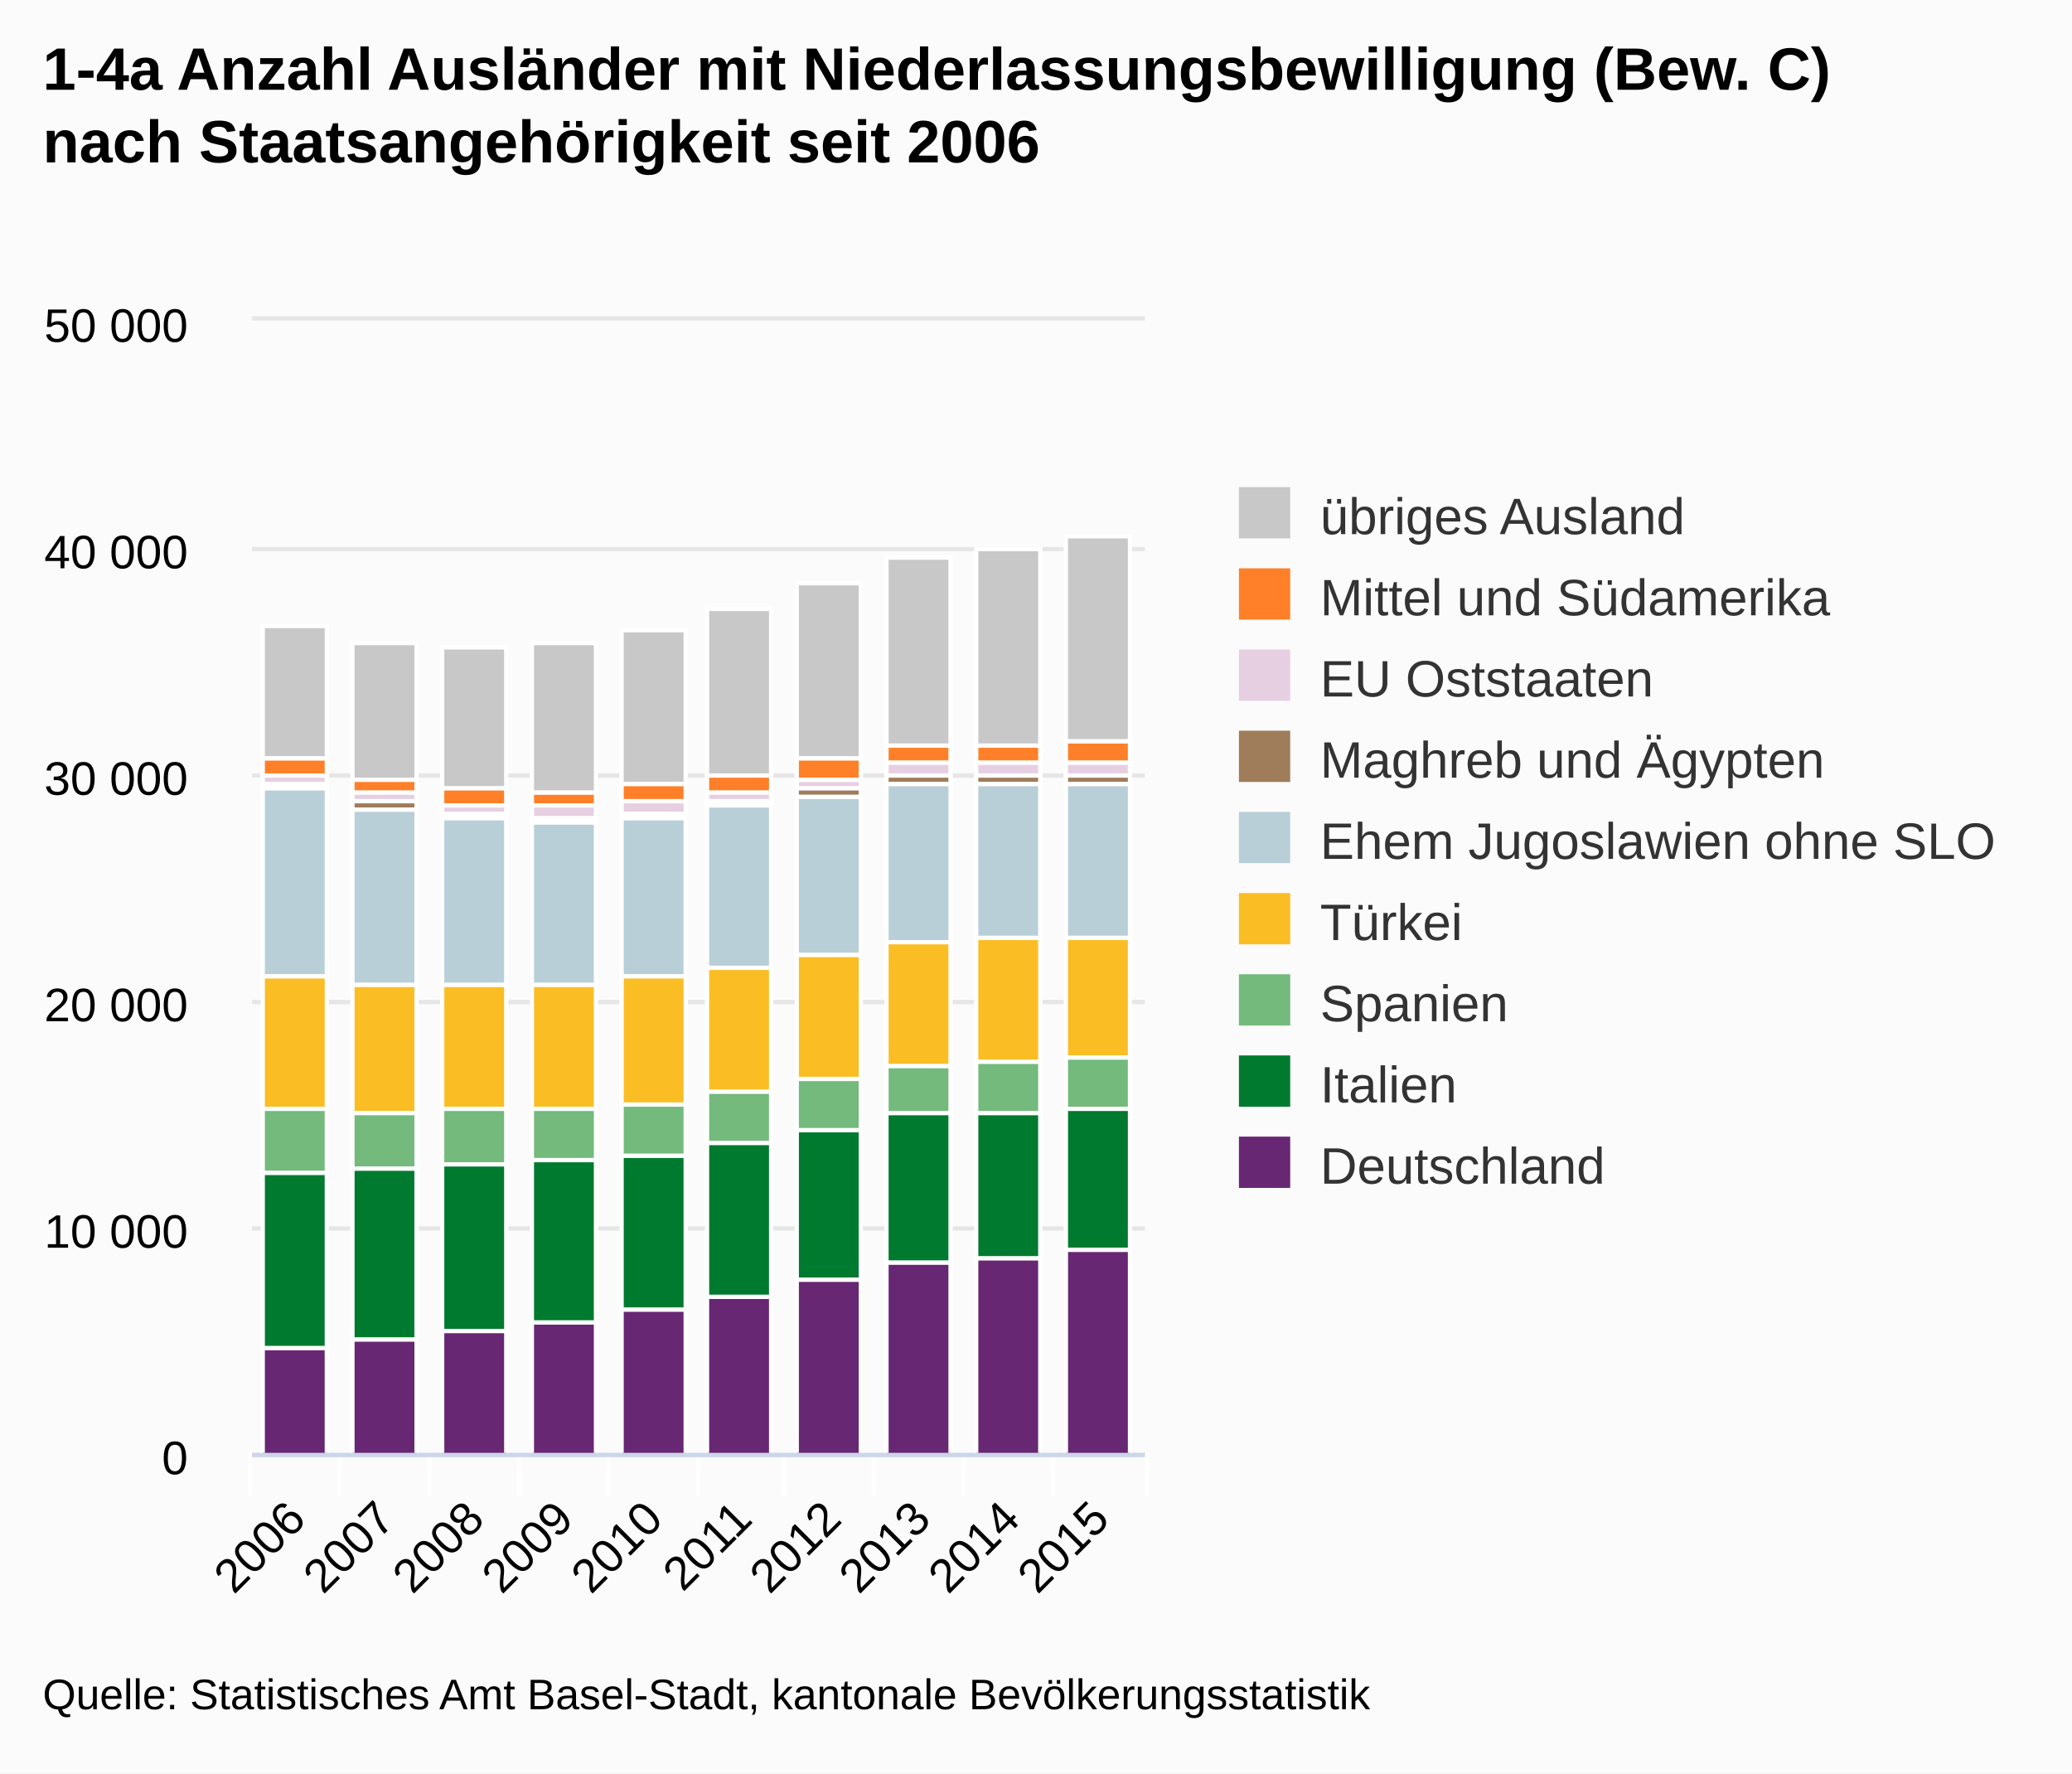
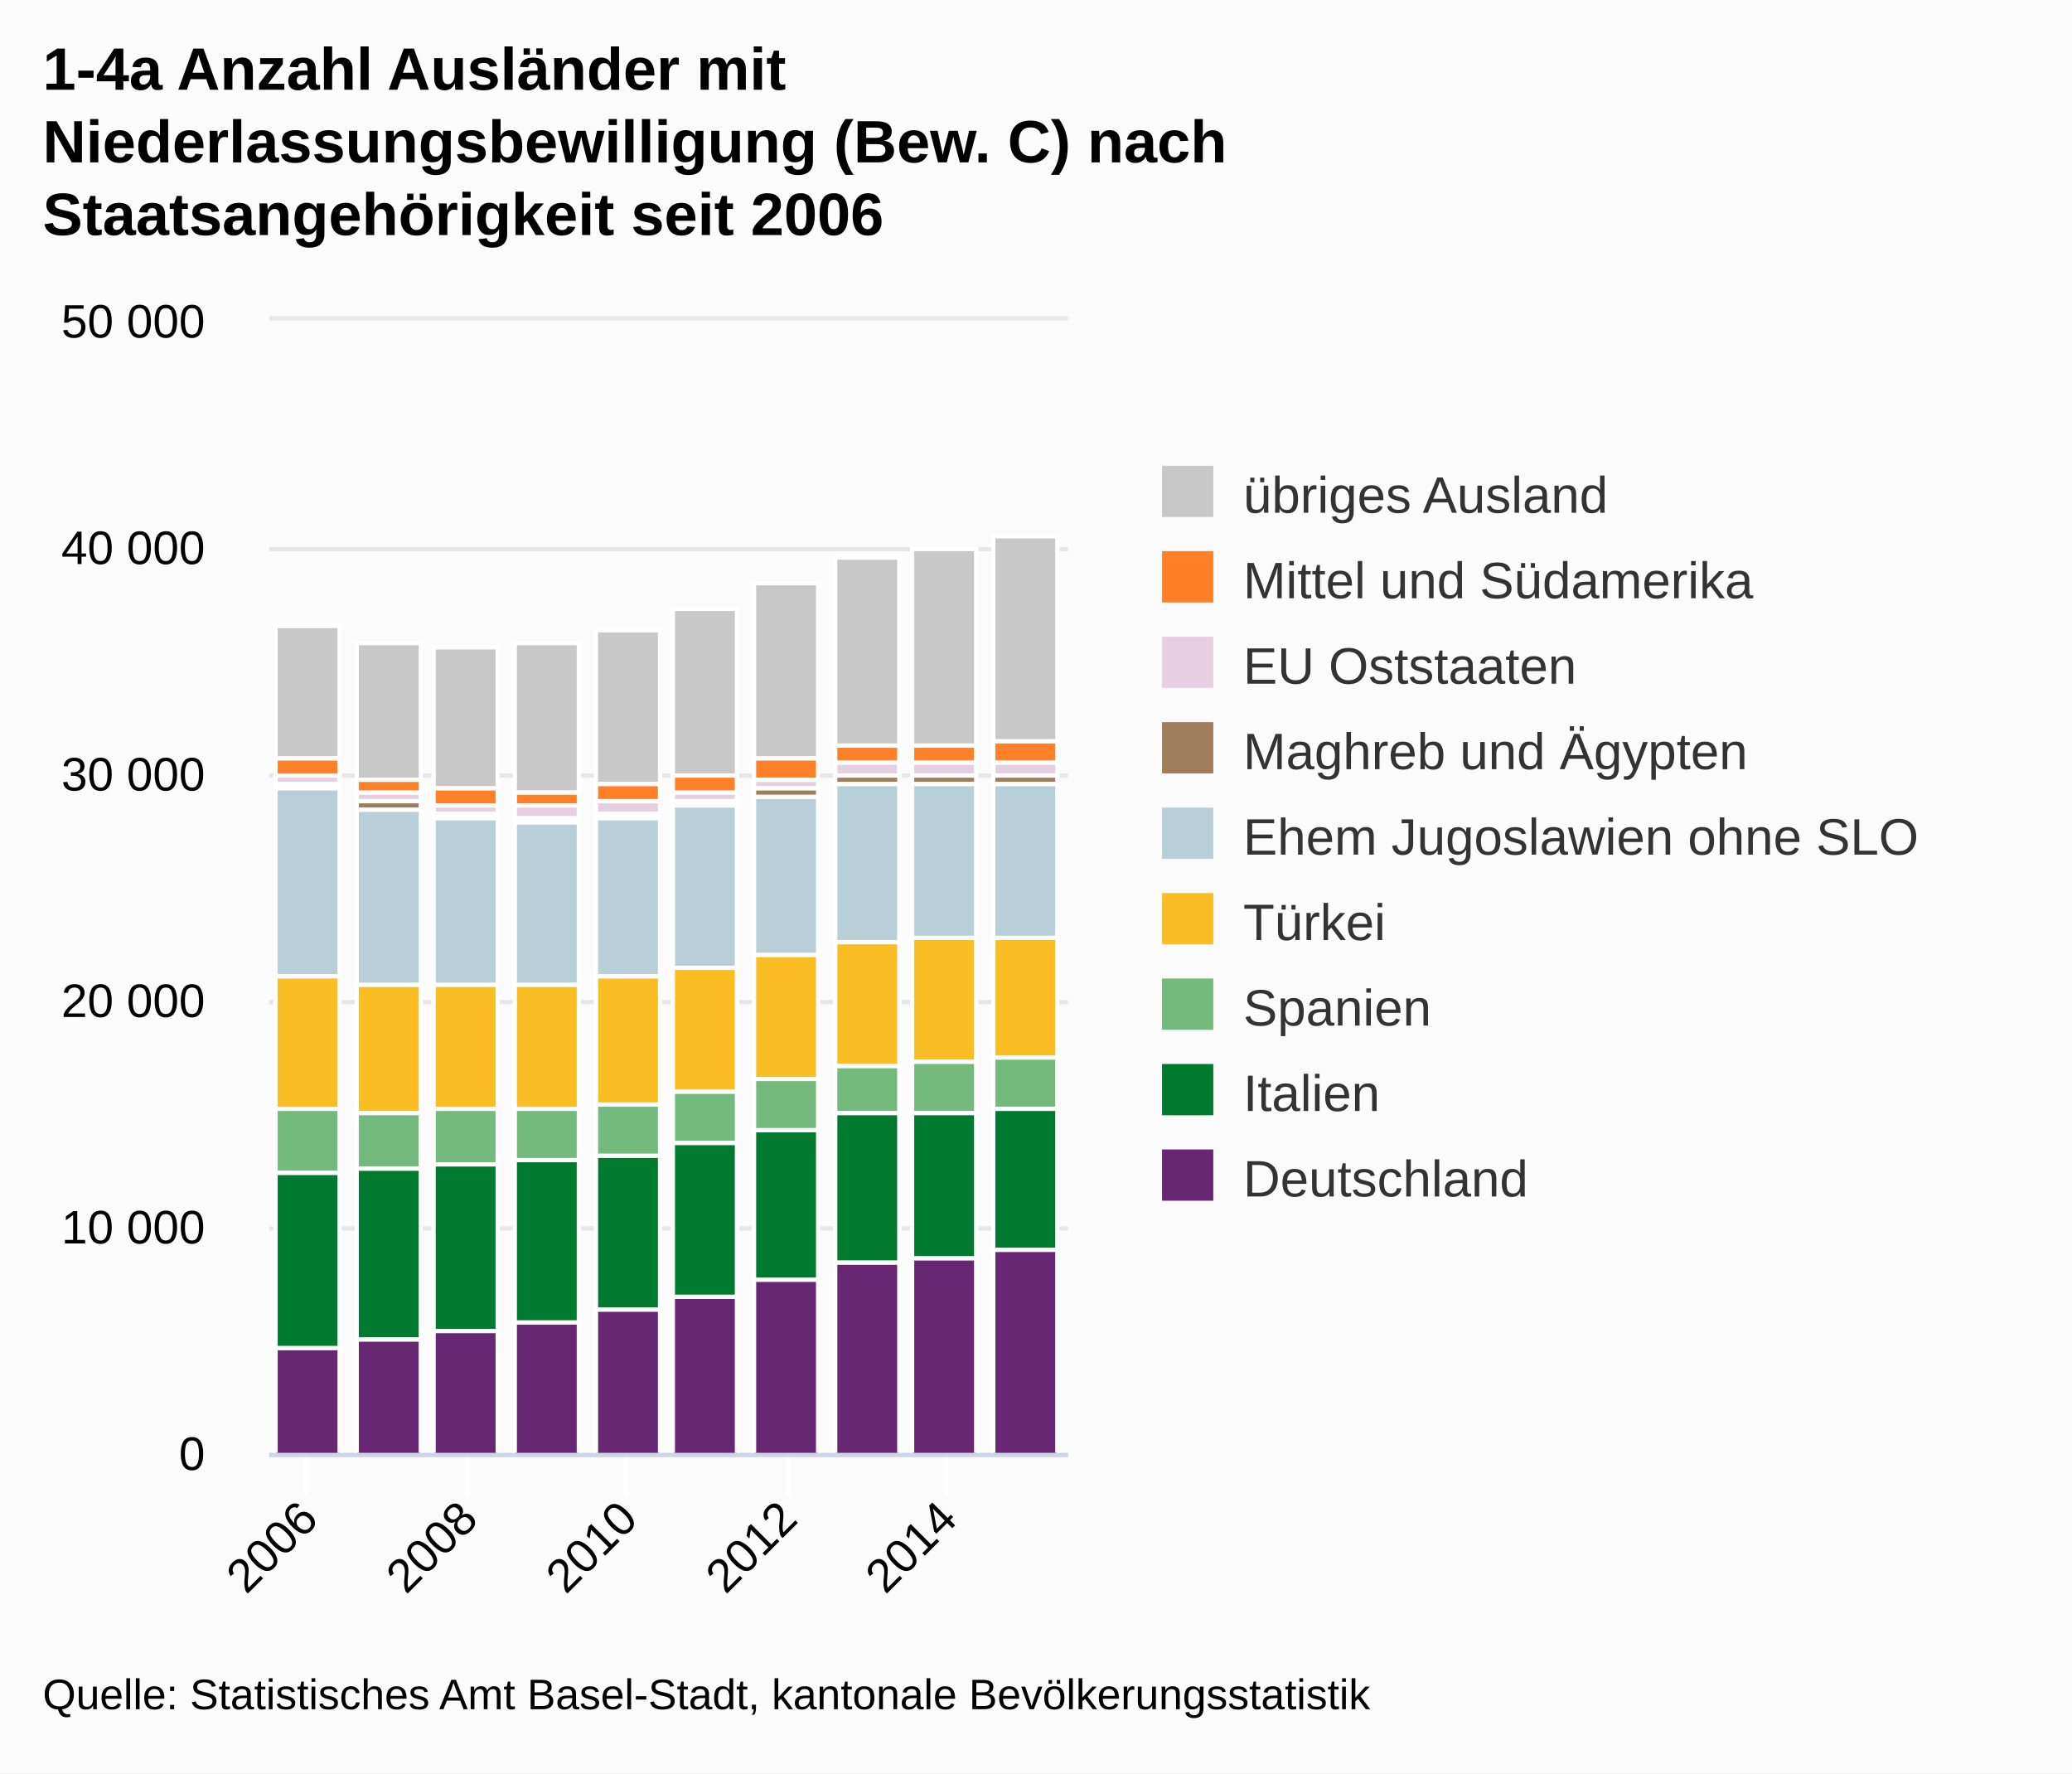
<svg xmlns="http://www.w3.org/2000/svg" class="highcharts-root" viewBox="0 0 485 415" font-family="Arial" font-size="12">
  <defs>
    <clipPath id="a">
-       <path fill="none" d="M0 0h209v265H0z" />
+       <path fill="none" d="M0 0h187v265H0z" />
    </clipPath>
  </defs>
  <rect fill="#fbfbfb" class="highcharts-background" width="485" height="415" rx="0" ry="0" />
-   <path fill="none" class="highcharts-plot-background" d="M59 75h209v265H59z" />
+   <path fill="none" class="highcharts-plot-background" d="M63 75h187v265H63z" />
  <g class="highcharts-grid highcharts-xaxis-grid">
-     <path fill="none" class="highcharts-grid-line" d="M79.5 75v265m21-265v265m21-265v265m21-265v265m21-265v265m20-265v265m21-265v265m21-265v265m21-265v265m21-265v265M58.5 75v265" />
+     <path fill="none" class="highcharts-grid-line" d="M71.5 75v265m38-265v265m37-265v265m38-265v265m37-265v265" />
  </g>
  <g class="highcharts-grid highcharts-yaxis-grid">
-     <path fill="none" stroke="#e6e6e6" class="highcharts-grid-line" d="M59 340.5h209m-209-53h209m-209-53h209m-209-53h209m-209-53h209m-209-54h209" />
+     <path fill="none" stroke="#e6e6e6" class="highcharts-grid-line" d="M63 340.5h187m-187-53h187m-187-53h187m-187-53h187m-187-53h187m-187-54h187" />
  </g>
-   <path fill="none" class="highcharts-plot-border" d="M59 75h209v265H59z" />
+   <path fill="none" class="highcharts-plot-border" d="M63 75h187v265H63z" />
  <g class="highcharts-axis highcharts-xaxis">
-     <path fill="none" class="highcharts-tick" stroke="#FFF" d="M79.5 340v10m21-10v10m21-10v10m21-10v10m21-10v10m20-10v10m21-10v10m21-10v10m21-10v10m22-10v10m-210-10v10" />
-     <path fill="none" class="highcharts-axis-line" stroke="#ccd6eb" d="M59 340.5h209" />
+     <path fill="none" class="highcharts-tick" stroke="#FFF" d="M71.5 340v10m38-10v10m37-10v10m38-10v10m37-10v10" />
+     <path fill="none" class="highcharts-axis-line" stroke="#ccd6eb" d="M63 340.5h187" />
  </g>
  <g class="highcharts-axis highcharts-yaxis">
-     <path fill="none" class="highcharts-axis-line" d="M59 75v265" />
+     <path fill="none" class="highcharts-axis-line" d="M63 75v265" />
  </g>
  <g class="highcharts-series-group">
-     <g class="highcharts-series highcharts-series-0 highcharts-column-series highcharts-color-undefined highcharts-tracker" transform="translate(59 75)" clip-path="url(#a)">
-       <path fill="#C8C8C8" class="highcharts-point" stroke="#fff" d="M2.5 71.5h15v31h-15zm21 4h15v32h-15zm21 1h15v33h-15zm21-1h15v35h-15zm21-3h15v36h-15zm20-5h15v39h-15zm21-6h15v41h-15zm21-6h15v44h-15zm21-2h15v46h-15zm21-3h15v48h-15z" />
+     <g class="highcharts-series highcharts-series-0 highcharts-column-series highcharts-color-undefined highcharts-tracker" transform="translate(63 75)" clip-path="url(#a)">
+       <path fill="#C8C8C8" class="highcharts-point" stroke="#fff" d="M1.5 71.5h15v31h-15zm19 4h15v32h-15zm18 1h15v33h-15zm19-1h15v35h-15zm19-3h15v36h-15zm18-5h15v39h-15zm19-6h15v41h-15zm19-6h15v44h-15zm18-2h15v46h-15zm19-3h15v48h-15z" />
    </g>
-     <g class="highcharts-series highcharts-series-1 highcharts-column-series highcharts-color-undefined highcharts-tracker" transform="translate(59 75)" clip-path="url(#a)">
-       <path fill="#FF8028" class="highcharts-point" stroke="#fff" d="M2.5 102.5h15v4h-15zm21 5h15v3h-15zm21 2h15v4h-15zm21 1h15v3h-15zm21-2h15v4h-15zm20-2h15v4h-15zm21-4h15v5h-15zm21-3h15v4h-15zm21 0h15v4h-15zm21-1h15v5h-15z" />
+     <g class="highcharts-series highcharts-series-1 highcharts-column-series highcharts-color-undefined highcharts-tracker" transform="translate(63 75)" clip-path="url(#a)">
+       <path fill="#FF8028" class="highcharts-point" stroke="#fff" d="M1.5 102.5h15v4h-15zm19 5h15v3h-15zm18 2h15v4h-15zm19 1h15v3h-15zm19-2h15v4h-15zm18-2h15v4h-15zm19-4h15v5h-15zm19-3h15v4h-15zm18 0h15v4h-15zm19-1h15v5h-15z" />
    </g>
-     <g class="highcharts-series highcharts-series-2 highcharts-column-series highcharts-color-undefined highcharts-tracker" transform="translate(59 75)" clip-path="url(#a)">
-       <path fill="#E7CFE2" class="highcharts-point" stroke="#fff" d="M2.5 106.5h15v2h-15zm21 4h15v2h-15zm21 3h15v2h-15zm21 0h15v3h-15zm21-1h15v3h-15zm20-2h15v2h-15zm21-3h15v2h-15zm21-4h15v3h-15zm21 0h15v3h-15zm21 0h15v3h-15z" />
+     <g class="highcharts-series highcharts-series-2 highcharts-column-series highcharts-color-undefined highcharts-tracker" transform="translate(63 75)" clip-path="url(#a)">
+       <path fill="#E7CFE2" class="highcharts-point" stroke="#fff" d="M1.5 106.5h15v2h-15zm19 4h15v2h-15zm18 3h15v2h-15zm19 0h15v3h-15zm19-1h15v3h-15zm18-2h15v2h-15zm19-3h15v2h-15zm19-4h15v3h-15zm18 0h15v3h-15zm19 0h15v3h-15z" />
    </g>
-     <g class="highcharts-series highcharts-series-3 highcharts-column-series highcharts-color-undefined highcharts-tracker" transform="translate(59 75)" clip-path="url(#a)">
-       <path fill="#9F7C5A" class="highcharts-point" stroke="#fff" d="M2.5 108.5h15v1h-15zm21 4h15v2h-15zm21 3h15v1h-15zm21 1h15v1h-15zm21-1h15v1h-15zm20-3h15v1h-15zm21-3h15v2h-15zm21-3h15v2h-15zm21 0h15v2h-15zm21 0h15v2h-15z" />
+     <g class="highcharts-series highcharts-series-3 highcharts-column-series highcharts-color-undefined highcharts-tracker" transform="translate(63 75)" clip-path="url(#a)">
+       <path fill="#9F7C5A" class="highcharts-point" stroke="#fff" d="M1.5 108.5h15v1h-15zm19 4h15v2h-15zm18 3h15v1h-15zm19 1h15v1h-15zm19-1h15v1h-15zm18-3h15v1h-15zm19-3h15v2h-15zm19-3h15v2h-15zm18 0h15v2h-15zm19 0h15v2h-15z" />
    </g>
-     <g class="highcharts-series highcharts-series-4 highcharts-column-series highcharts-color-undefined highcharts-tracker" transform="translate(59 75)" clip-path="url(#a)">
-       <path fill="#B9CFD7" class="highcharts-point" stroke="#fff" d="M2.5 109.5h15v44h-15zm21 5h15v41h-15zm21 2h15v39h-15zm21 1h15v38h-15zm21-1h15v37h-15zm20-3h15v38h-15zm21-2h15v37h-15zm21-3h15v37h-15zm21 0h15v36h-15zm21 0h15v36h-15z" />
+     <g class="highcharts-series highcharts-series-4 highcharts-column-series highcharts-color-undefined highcharts-tracker" transform="translate(63 75)" clip-path="url(#a)">
+       <path fill="#B9CFD7" class="highcharts-point" stroke="#fff" d="M1.5 109.5h15v44h-15zm19 5h15v41h-15zm18 2h15v39h-15zm19 1h15v38h-15zm19-1h15v37h-15zm18-3h15v38h-15zm19-2h15v37h-15zm19-3h15v37h-15zm18 0h15v36h-15zm19 0h15v36h-15z" />
    </g>
-     <g class="highcharts-series highcharts-series-5 highcharts-column-series highcharts-color-undefined highcharts-tracker" transform="translate(59 75)" clip-path="url(#a)">
-       <path fill="#FABD24" class="highcharts-point" stroke="#fff" d="M2.5 153.5h15v31h-15zm21 2h15v30h-15zm21 0h15v29h-15zm21 0h15v29h-15zm21-2h15v30h-15zm20-2h15v29h-15zm21-3h15v29h-15zm21-3h15v29h-15zm21-1h15v29h-15zm21 0h15v28h-15z" />
+     <g class="highcharts-series highcharts-series-5 highcharts-column-series highcharts-color-undefined highcharts-tracker" transform="translate(63 75)" clip-path="url(#a)">
+       <path fill="#FABD24" class="highcharts-point" stroke="#fff" d="M1.5 153.5h15v31h-15zm19 2h15v30h-15zm18 0h15v29h-15zm19 0h15v29h-15zm19-2h15v30h-15zm18-2h15v29h-15zm19-3h15v29h-15zm19-3h15v29h-15zm18-1h15v29h-15zm19 0h15v28h-15z" />
    </g>
-     <g class="highcharts-series highcharts-series-6 highcharts-column-series highcharts-color-undefined highcharts-tracker" transform="translate(59 75)" clip-path="url(#a)">
-       <path fill="#73BA7C" class="highcharts-point" stroke="#fff" d="M2.5 184.5h15v15h-15zm21 1h15v13h-15zm21-1h15v13h-15zm21 0h15v12h-15zm21-1h15v12h-15zm20-3h15v12h-15zm21-3h15v12h-15zm21-3h15v11h-15zm21-1h15v12h-15zm21-1h15v12h-15z" />
+     <g class="highcharts-series highcharts-series-6 highcharts-column-series highcharts-color-undefined highcharts-tracker" transform="translate(63 75)" clip-path="url(#a)">
+       <path fill="#73BA7C" class="highcharts-point" stroke="#fff" d="M1.5 184.5h15v15h-15zm19 1h15v13h-15zm18-1h15v13h-15zm19 0h15v12h-15zm19-1h15v12h-15zm18-3h15v12h-15zm19-3h15v12h-15zm19-3h15v11h-15zm18-1h15v12h-15zm19-1h15v12h-15z" />
    </g>
-     <g class="highcharts-series highcharts-series-7 highcharts-column-series highcharts-color-undefined highcharts-tracker" transform="translate(59 75)" clip-path="url(#a)">
-       <path fill="#007A2F" class="highcharts-point" stroke="#fff" d="M2.5 199.5h15v41h-15zm21-1h15v40h-15zm21-1h15v39h-15zm21-1h15v38h-15zm21-1h15v36h-15zm20-3h15v36h-15zm21-3h15v35h-15zm21-4h15v35h-15zm21 0h15v34h-15zm21-1h15v33h-15z" />
+     <g class="highcharts-series highcharts-series-7 highcharts-column-series highcharts-color-undefined highcharts-tracker" transform="translate(63 75)" clip-path="url(#a)">
+       <path fill="#007A2F" class="highcharts-point" stroke="#fff" d="M1.5 199.5h15v41h-15zm19-1h15v40h-15zm18-1h15v39h-15zm19-1h15v38h-15zm19-1h15v36h-15zm18-3h15v36h-15zm19-3h15v35h-15zm19-4h15v35h-15zm18 0h15v34h-15zm19-1h15v33h-15z" />
    </g>
-     <g class="highcharts-series highcharts-series-8 highcharts-column-series highcharts-color-undefined highcharts-tracker" transform="translate(59 75)" clip-path="url(#a)">
-       <path fill="#672773" class="highcharts-point" stroke="#fff" d="M2.5 240.5h15v25h-15zm21-2h15v27h-15zm21-2h15v29h-15zm21-2h15v31h-15zm21-3h15v34h-15zm20-3h15v37h-15zm21-4h15v41h-15zm21-4h15v45h-15zm21-1h15v46h-15zm21-2h15v48h-15z" />
+     <g class="highcharts-series highcharts-series-8 highcharts-column-series highcharts-color-undefined highcharts-tracker" transform="translate(63 75)" clip-path="url(#a)">
+       <path fill="#672773" class="highcharts-point" stroke="#fff" d="M1.5 240.5h15v25h-15zm19-2h15v27h-15zm18-2h15v29h-15zm19-2h15v31h-15zm19-3h15v34h-15zm18-3h15v37h-15zm19-4h15v41h-15zm19-4h15v45h-15zm18-1h15v46h-15zm19-2h15v48h-15z" />
    </g>
  </g>
  <text x="10" class="highcharts-title" style="width:421px" y="21" color="#000" font-size="14" font-weight="700">
-     <tspan>1-4a Anzahl Ausländer mit Niederlassungsbewilligung (Bew. C)</tspan>
-     <tspan dy="17" x="10">nach Staatsangehörigkeit seit 2006</tspan>
+     <tspan>1-4a Anzahl Ausländer mit</tspan>
+     <tspan dy="17" x="10">Niederlassungsbewilligung (Bew. C) nach</tspan>
+     <tspan dy="17" x="10">Staatsangehörigkeit seit 2006</tspan>
  </text>
-   <g class="highcharts-legend" transform="translate(280 107)">
-     <rect fill="none" class="highcharts-legend-box" rx="0" ry="0" width="195" height="182" />
+   <g class="highcharts-legend" transform="translate(262 102)">
+     <rect fill="none" class="highcharts-legend-box" rx="0" ry="0" width="212" height="191" />
    <g class="highcharts-legend-item highcharts-column-series highcharts-color-undefined highcharts-series-0">
      <text x="21" y="15" color="#333" font-weight="400" cursor="pointer" fill="#333" transform="translate(8 3)">
        <tspan>übriges Ausland</tspan>
      </text>
      <path fill="#C8C8C8" class="highcharts-point" d="M10 7h12v12H10z" />
    </g>
    <g class="highcharts-legend-item highcharts-column-series highcharts-color-undefined highcharts-series-1">
-       <text x="21" y="15" color="#333" font-weight="400" cursor="pointer" fill="#333" transform="translate(8 22)">
+       <text x="21" y="15" color="#333" font-weight="400" cursor="pointer" fill="#333" transform="translate(8 23)">
        <tspan>Mittel und Südamerika</tspan>
      </text>
-       <path fill="#FF8028" class="highcharts-point" d="M10 26h12v12H10z" />
+       <path fill="#FF8028" class="highcharts-point" d="M10 27h12v12H10z" />
    </g>
    <g class="highcharts-legend-item highcharts-column-series highcharts-color-undefined highcharts-series-2">
-       <text x="21" y="15" color="#333" font-weight="400" cursor="pointer" fill="#333" transform="translate(8 41)">
+       <text x="21" y="15" color="#333" font-weight="400" cursor="pointer" fill="#333" transform="translate(8 43)">
        <tspan>EU Oststaaten</tspan>
      </text>
-       <path fill="#E7CFE2" class="highcharts-point" d="M10 45h12v12H10z" />
+       <path fill="#E7CFE2" class="highcharts-point" d="M10 47h12v12H10z" />
    </g>
    <g class="highcharts-legend-item highcharts-column-series highcharts-color-undefined highcharts-series-3">
-       <text x="21" y="15" color="#333" font-weight="400" cursor="pointer" fill="#333" transform="translate(8 60)">
+       <text x="21" y="15" color="#333" font-weight="400" cursor="pointer" fill="#333" transform="translate(8 63)">
        <tspan>Maghreb und Ägypten</tspan>
      </text>
-       <path fill="#9F7C5A" class="highcharts-point" d="M10 64h12v12H10z" />
+       <path fill="#9F7C5A" class="highcharts-point" d="M10 67h12v12H10z" />
    </g>
    <g class="highcharts-legend-item highcharts-column-series highcharts-color-undefined highcharts-series-4">
-       <text x="21" y="15" color="#333" font-weight="400" cursor="pointer" fill="#333" transform="translate(8 79)">
+       <text x="21" y="15" color="#333" font-weight="400" cursor="pointer" fill="#333" transform="translate(8 83)">
        <tspan>Ehem Jugoslawien ohne SLO</tspan>
      </text>
-       <path fill="#B9CFD7" class="highcharts-point" d="M10 83h12v12H10z" />
+       <path fill="#B9CFD7" class="highcharts-point" d="M10 87h12v12H10z" />
    </g>
    <g class="highcharts-legend-item highcharts-column-series highcharts-color-undefined highcharts-series-5">
-       <text x="21" y="15" color="#333" font-weight="400" cursor="pointer" fill="#333" transform="translate(8 98)">
+       <text x="21" y="15" color="#333" font-weight="400" cursor="pointer" fill="#333" transform="translate(8 103)">
                Türkei
            </text>
-       <path fill="#FABD24" class="highcharts-point" d="M10 102h12v12H10z" />
+       <path fill="#FABD24" class="highcharts-point" d="M10 107h12v12H10z" />
    </g>
    <g class="highcharts-legend-item highcharts-column-series highcharts-color-undefined highcharts-series-6">
-       <text x="21" y="15" color="#333" font-weight="400" cursor="pointer" fill="#333" transform="translate(8 117)">
+       <text x="21" y="15" color="#333" font-weight="400" cursor="pointer" fill="#333" transform="translate(8 123)">
                Spanien
            </text>
-       <path fill="#73BA7C" class="highcharts-point" d="M10 121h12v12H10z" />
+       <path fill="#73BA7C" class="highcharts-point" d="M10 127h12v12H10z" />
    </g>
    <g class="highcharts-legend-item highcharts-column-series highcharts-color-undefined highcharts-series-7">
-       <text x="21" y="15" color="#333" font-weight="400" cursor="pointer" fill="#333" transform="translate(8 136)">
+       <text x="21" y="15" color="#333" font-weight="400" cursor="pointer" fill="#333" transform="translate(8 143)">
                Italien
            </text>
-       <path fill="#007A2F" class="highcharts-point" d="M10 140h12v12H10z" />
+       <path fill="#007A2F" class="highcharts-point" d="M10 147h12v12H10z" />
    </g>
    <g class="highcharts-legend-item highcharts-column-series highcharts-color-undefined highcharts-series-8">
-       <text x="21" y="15" color="#333" font-weight="400" cursor="pointer" fill="#333" transform="translate(8 155)">
+       <text x="21" y="15" color="#333" font-weight="400" cursor="pointer" fill="#333" transform="translate(8 163)">
                Deutschland
            </text>
-       <path fill="#672773" class="highcharts-point" d="M10 159h12v12H10z" />
+       <path fill="#672773" class="highcharts-point" d="M10 167h12v12H10z" />
    </g>
  </g>
  <g class="highcharts-axis-labels highcharts-xaxis-labels" text-anchor="end" color="#000" cursor="default" font-size="11">
-     <text x="72.043" style="width:415px" transform="rotate(-45 72.043 356)" y="356" text-overflow="ellipsis">
+     <text x="74.943" style="width:415px" transform="rotate(-45 74.943 356)" y="356" text-overflow="ellipsis">
      <tspan>2006</tspan>
    </text>
-     <text x="92.943" style="width:415px" transform="rotate(-45 92.943 356)" y="356" text-overflow="ellipsis">
-       <tspan>2007</tspan>
-     </text>
-     <text x="113.843" style="width:415px" transform="rotate(-45 113.843 356)" y="356" text-overflow="ellipsis">
+     <text x="112.343" style="width:415px" transform="rotate(-45 112.343 356)" y="356" text-overflow="ellipsis">
      <tspan>2008</tspan>
    </text>
-     <text x="134.743" style="width:415px" transform="rotate(-45 134.743 356)" y="356" text-overflow="ellipsis">
-       <tspan>2009</tspan>
-     </text>
-     <text x="155.643" style="width:415px" transform="rotate(-45 155.643 356)" y="356" text-overflow="ellipsis">
+     <text x="149.743" style="width:415px" transform="rotate(-45 149.743 356)" y="356" text-overflow="ellipsis">
      <tspan>2010</tspan>
    </text>
-     <text x="176.543" style="width:415px" transform="rotate(-45 176.543 356)" y="356" text-overflow="ellipsis">
-       <tspan>2011</tspan>
-     </text>
-     <text x="197.443" style="width:415px" transform="rotate(-45 197.443 356)" y="356" text-overflow="ellipsis">
+     <text x="187.143" style="width:415px" transform="rotate(-45 187.143 356)" y="356" text-overflow="ellipsis">
      <tspan>2012</tspan>
    </text>
-     <text x="218.343" style="width:415px" transform="rotate(-45 218.343 356)" y="356" text-overflow="ellipsis">
-       <tspan>2013</tspan>
-     </text>
-     <text x="239.243" style="width:415px" transform="rotate(-45 239.243 356)" y="356" text-overflow="ellipsis">
+     <text x="224.543" style="width:415px" transform="rotate(-45 224.543 356)" y="356" text-overflow="ellipsis">
      <tspan>2014</tspan>
-     </text>
-     <text x="260.143" style="width:415px" transform="rotate(-45 260.143 356)" y="356" text-overflow="ellipsis">
-       <tspan>2015</tspan>
    </text>
  </g>
  <g class="highcharts-axis-labels highcharts-yaxis-labels" text-anchor="end" color="#000" cursor="default" font-size="11">
-     <text x="44" style="width:150px" y="345">
+     <text x="48" style="width:150px" y="344">
      <tspan>0</tspan>
    </text>
-     <text x="44" style="width:150px" y="292">
+     <text x="48" style="width:150px" y="291">
      <tspan>10 000</tspan>
    </text>
-     <text x="44" style="width:150px" y="239">
+     <text x="48" style="width:150px" y="238">
      <tspan>20 000</tspan>
    </text>
-     <text x="44" style="width:150px" y="186">
+     <text x="48" style="width:150px" y="185">
      <tspan>30 000</tspan>
    </text>
-     <text x="44" style="width:150px" y="133">
+     <text x="48" style="width:150px" y="132">
      <tspan>40 000</tspan>
    </text>
-     <text x="44" style="width:150px" y="80">
+     <text x="48" style="width:150px" y="79">
      <tspan>50 000</tspan>
    </text>
  </g>
  <text x="10" class="highcharts-credits" y="400" cursor="default" color="#000" font-size="10">
    <tspan>Quelle: Statistisches Amt Basel-Stadt, kantonale Bevölkerungsstatistik</tspan>
  </text>
</svg>
